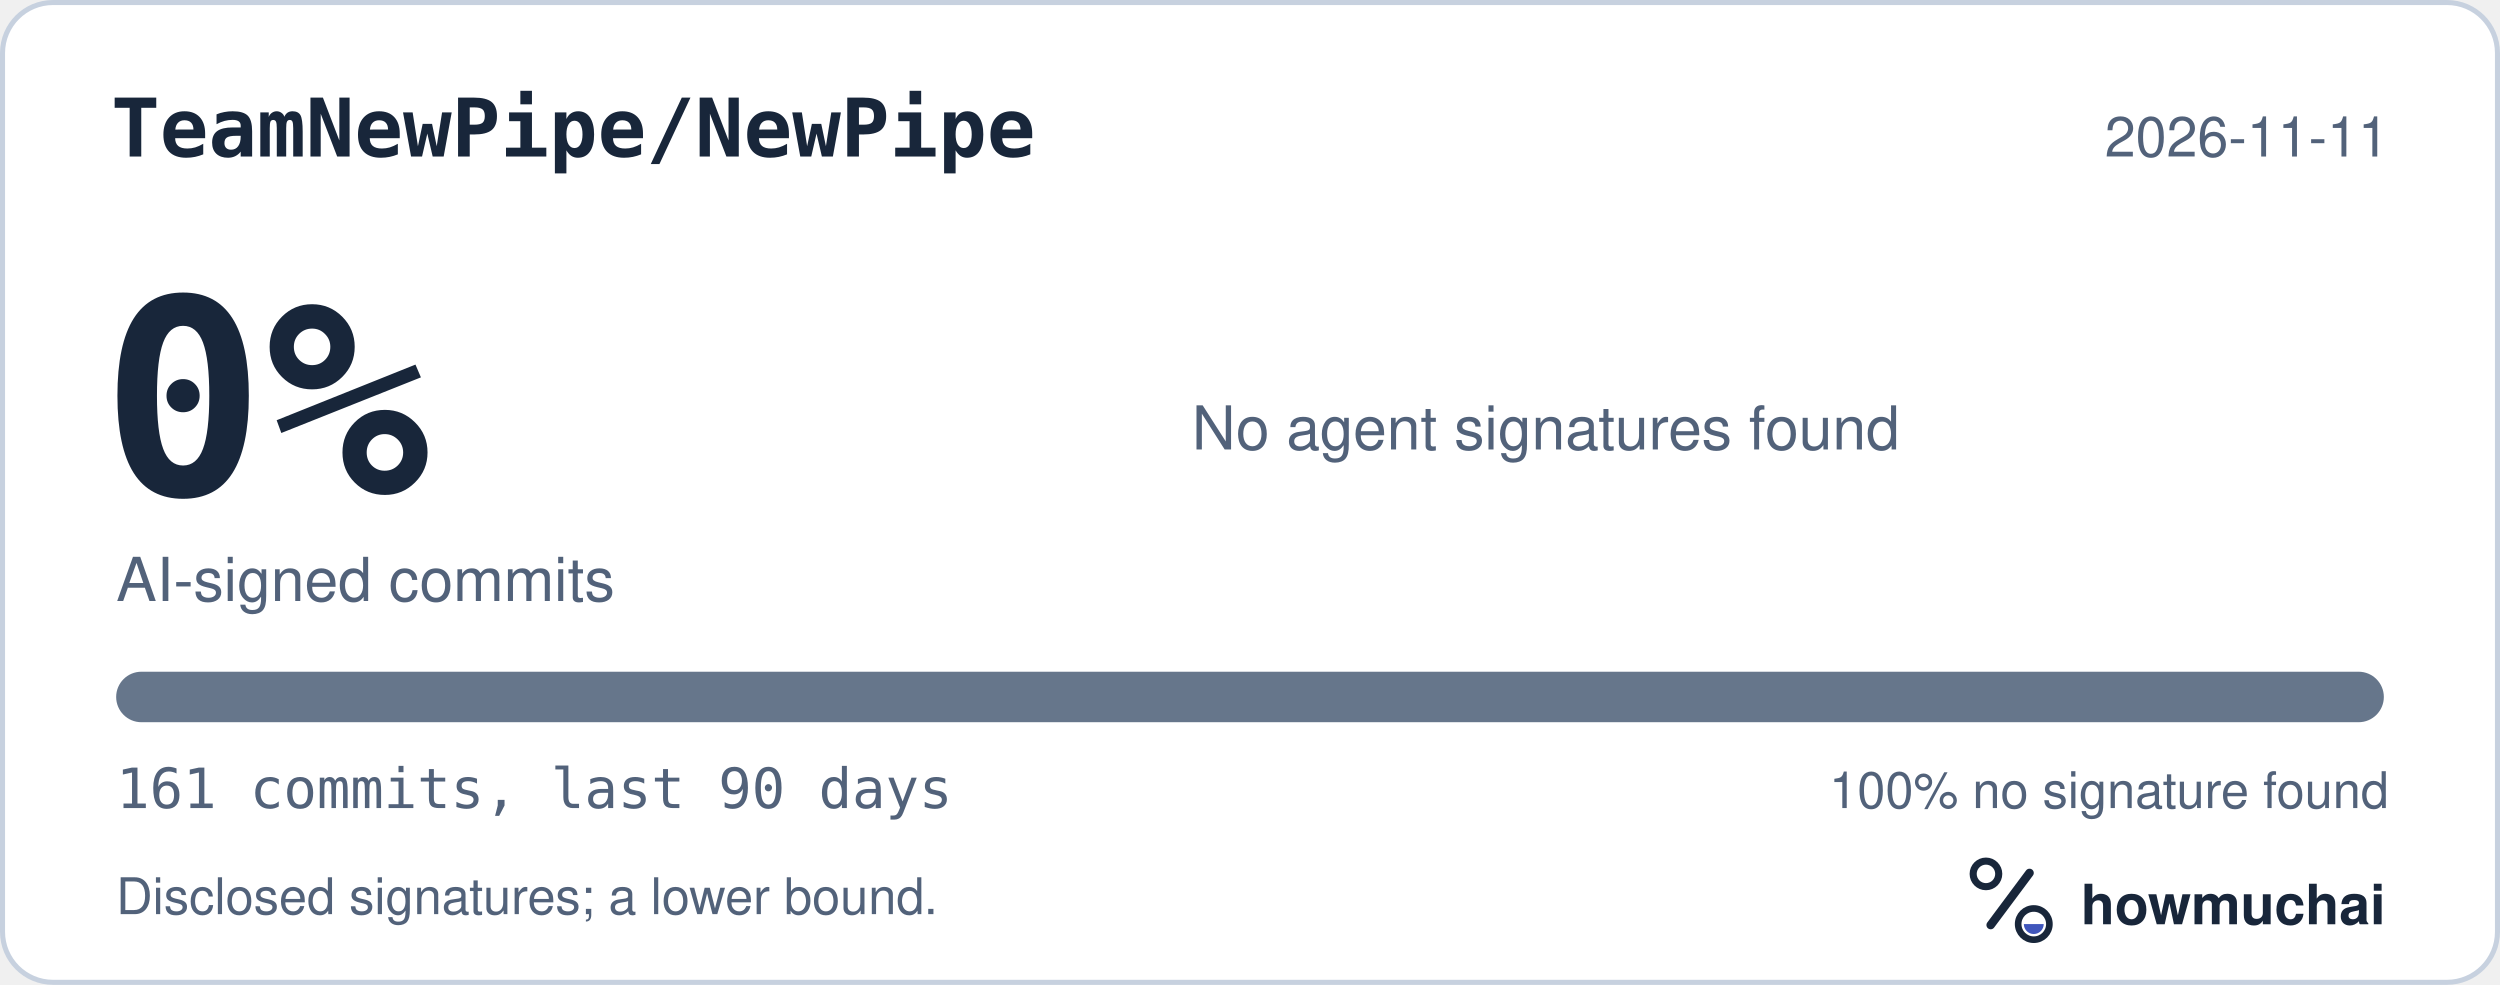
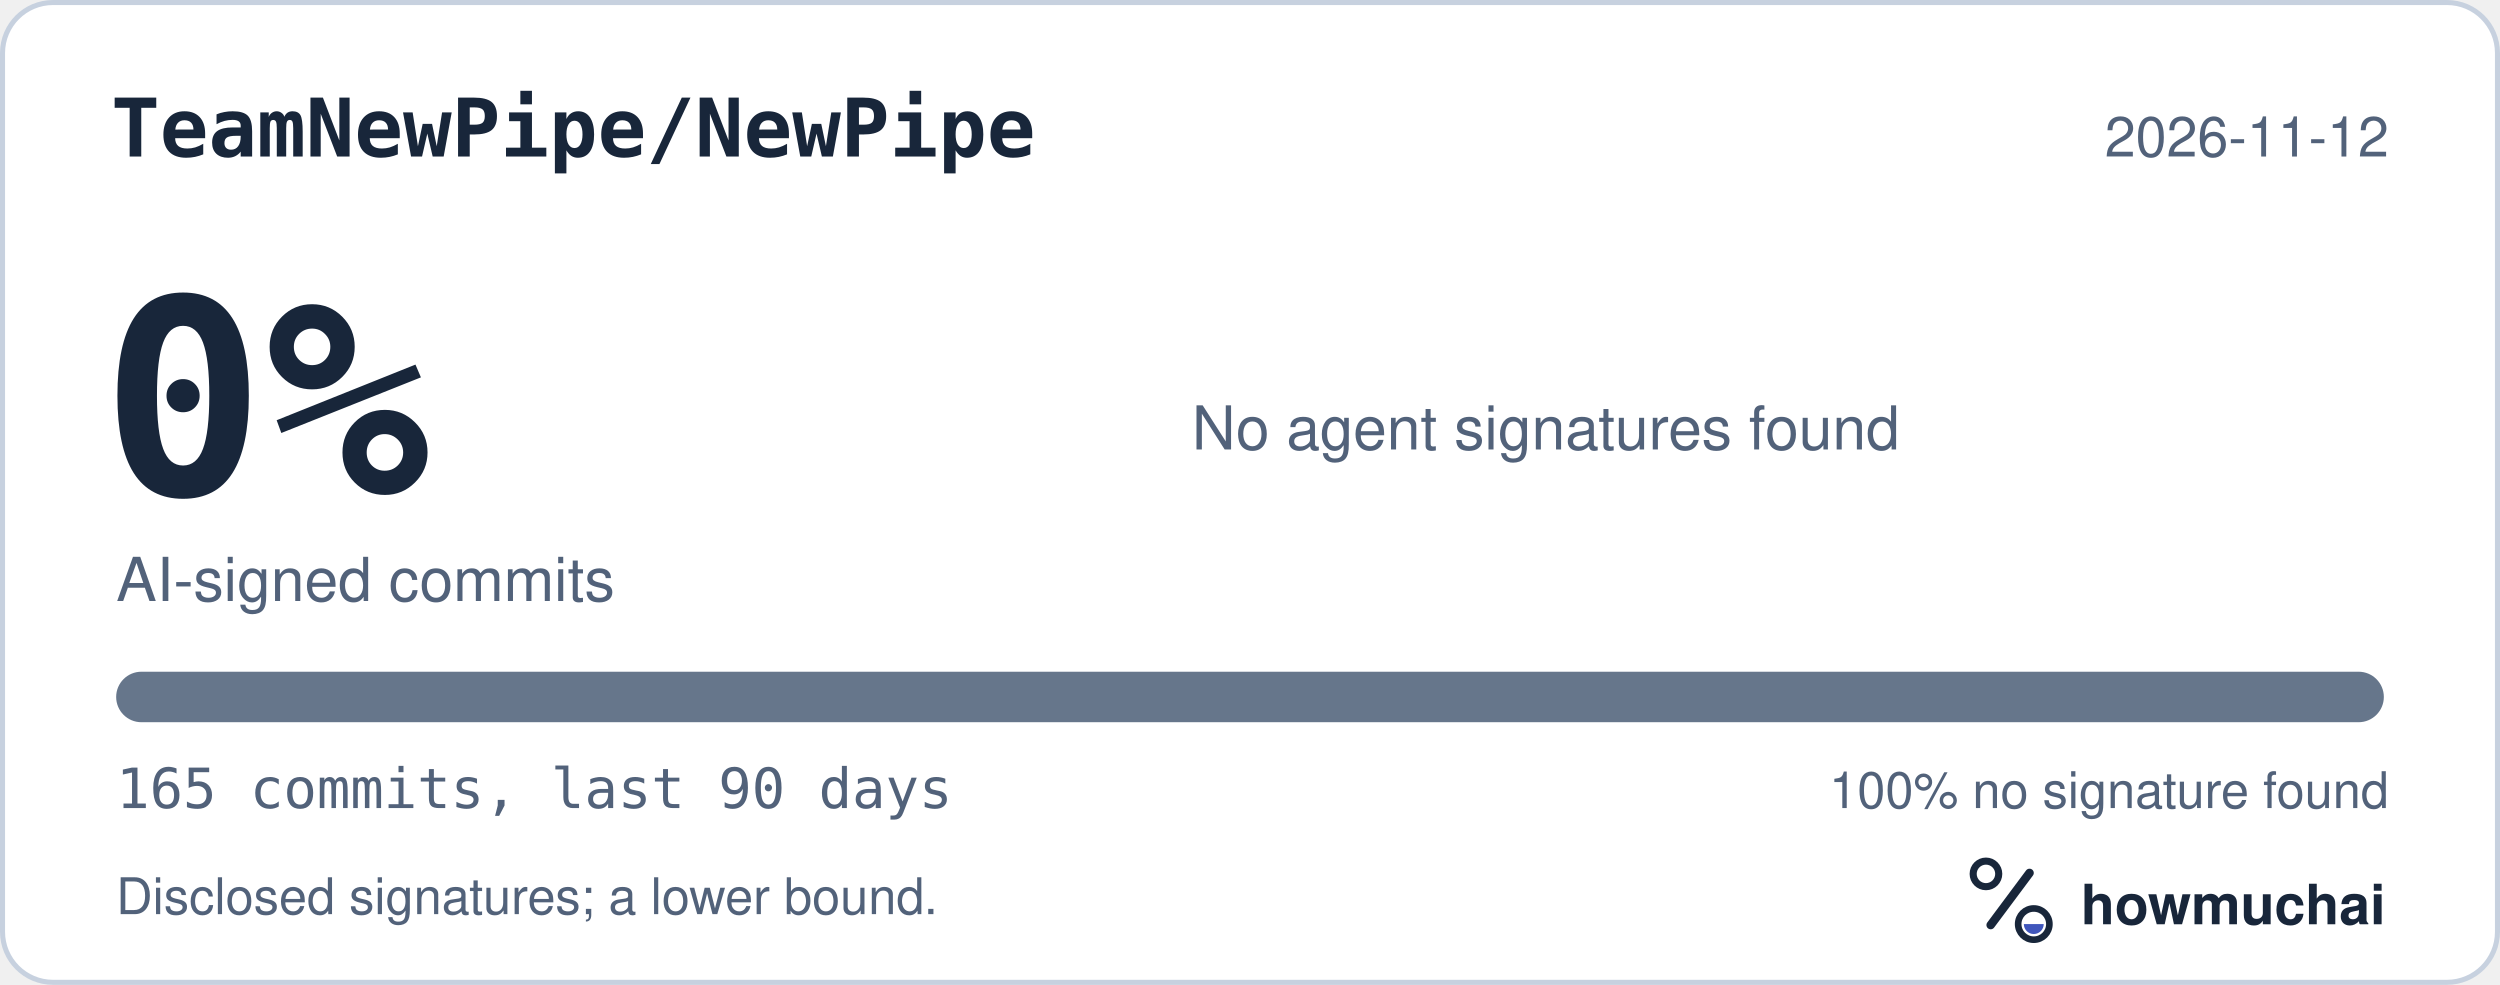
<svg xmlns="http://www.w3.org/2000/svg" width="495" height="195" viewBox="0 0 495 195" role="img" aria-labelledby="hm-t hm-d">
  <rect x="0.5" y="0.5" width="494" height="194" rx="10" fill="#FFFFFF" stroke="#C7D1DF" />
  <text x="22" y="31" fill="#18263A" font-family="ui-monospace, SF Mono, Menlo, Consolas, IBM Plex Mono, monospace" font-size="16" font-weight="600">TeamNewPipe/NewPipe</text>
-   <text x="473" y="31" fill="#52627A" font-family="-apple-system, BlinkMacSystemFont, Segoe UI, Helvetica, Arial, Fira Sans, sans-serif" font-size="11" text-anchor="end">2026-11-11</text>
+   <text x="473" y="31" fill="#52627A" font-family="-apple-system, BlinkMacSystemFont, Segoe UI, Helvetica, Arial, Fira Sans, sans-serif" font-size="11" text-anchor="end">2026-11-12</text>
  <text x="20" y="98" fill="#18263A" font-family="ui-monospace, SF Mono, Menlo, Consolas, IBM Plex Mono, monospace" font-size="54" font-weight="700">0%</text>
  <text x="23" y="119" fill="#52627A" font-family="-apple-system, BlinkMacSystemFont, Segoe UI, Helvetica, Arial, Fira Sans, sans-serif" font-size="12">AI-signed commits</text>
  <text x="236" y="89" fill="#52627A" font-family="-apple-system, BlinkMacSystemFont, Segoe UI, Helvetica, Arial, Fira Sans, sans-serif" font-size="12">No agent signatures found</text>
  <defs>
    <clipPath id="hm-bar">
      <rect x="23" y="133" width="449" height="10" rx="5" />
    </clipPath>
  </defs>
  <rect x="23" y="133" width="449" height="10" rx="5" fill="#66768B" />
  <g clip-path="url(#hm-bar)" />
-   <text x="23" y="160" fill="#52627A" font-family="ui-monospace, SF Mono, Menlo, Consolas, IBM Plex Mono, monospace" font-size="11">161 commits, last 90 days</text>
+   <text x="23" y="160" fill="#52627A" font-family="ui-monospace, SF Mono, Menlo, Consolas, IBM Plex Mono, monospace" font-size="11">165 commits, last 90 days</text>
  <text x="473" y="160" fill="#52627A" font-family="-apple-system, BlinkMacSystemFont, Segoe UI, Helvetica, Arial, Fira Sans, sans-serif" font-size="10" text-anchor="end">100% no signature found</text>
  <text x="23" y="181" fill="#52627A" font-family="-apple-system, BlinkMacSystemFont, Segoe UI, Helvetica, Arial, Fira Sans, sans-serif" font-size="10">Disclosed signatures; a lower bound.</text>
  <g transform="translate(386 166) scale(0.046875)">
    <circle cx="154" cy="150" r="54" fill="none" stroke="#18263A" stroke-width="30" />
    <path d="M174 366 338 146" fill="none" stroke="#18263A" stroke-width="36" stroke-linecap="round" />
    <circle cx="356" cy="362" r="66" fill="none" stroke="#18263A" stroke-width="28" />
    <path d="M314 362a42 42 0 0 0 84 0Z" fill="#4056BC" />
  </g>
  <text x="412" y="183" fill="#18263A" font-family="-apple-system, BlinkMacSystemFont, Segoe UI, Helvetica, Arial, Fira Sans, sans-serif" font-size="11" font-weight="650">howmuchai</text>
</svg>
